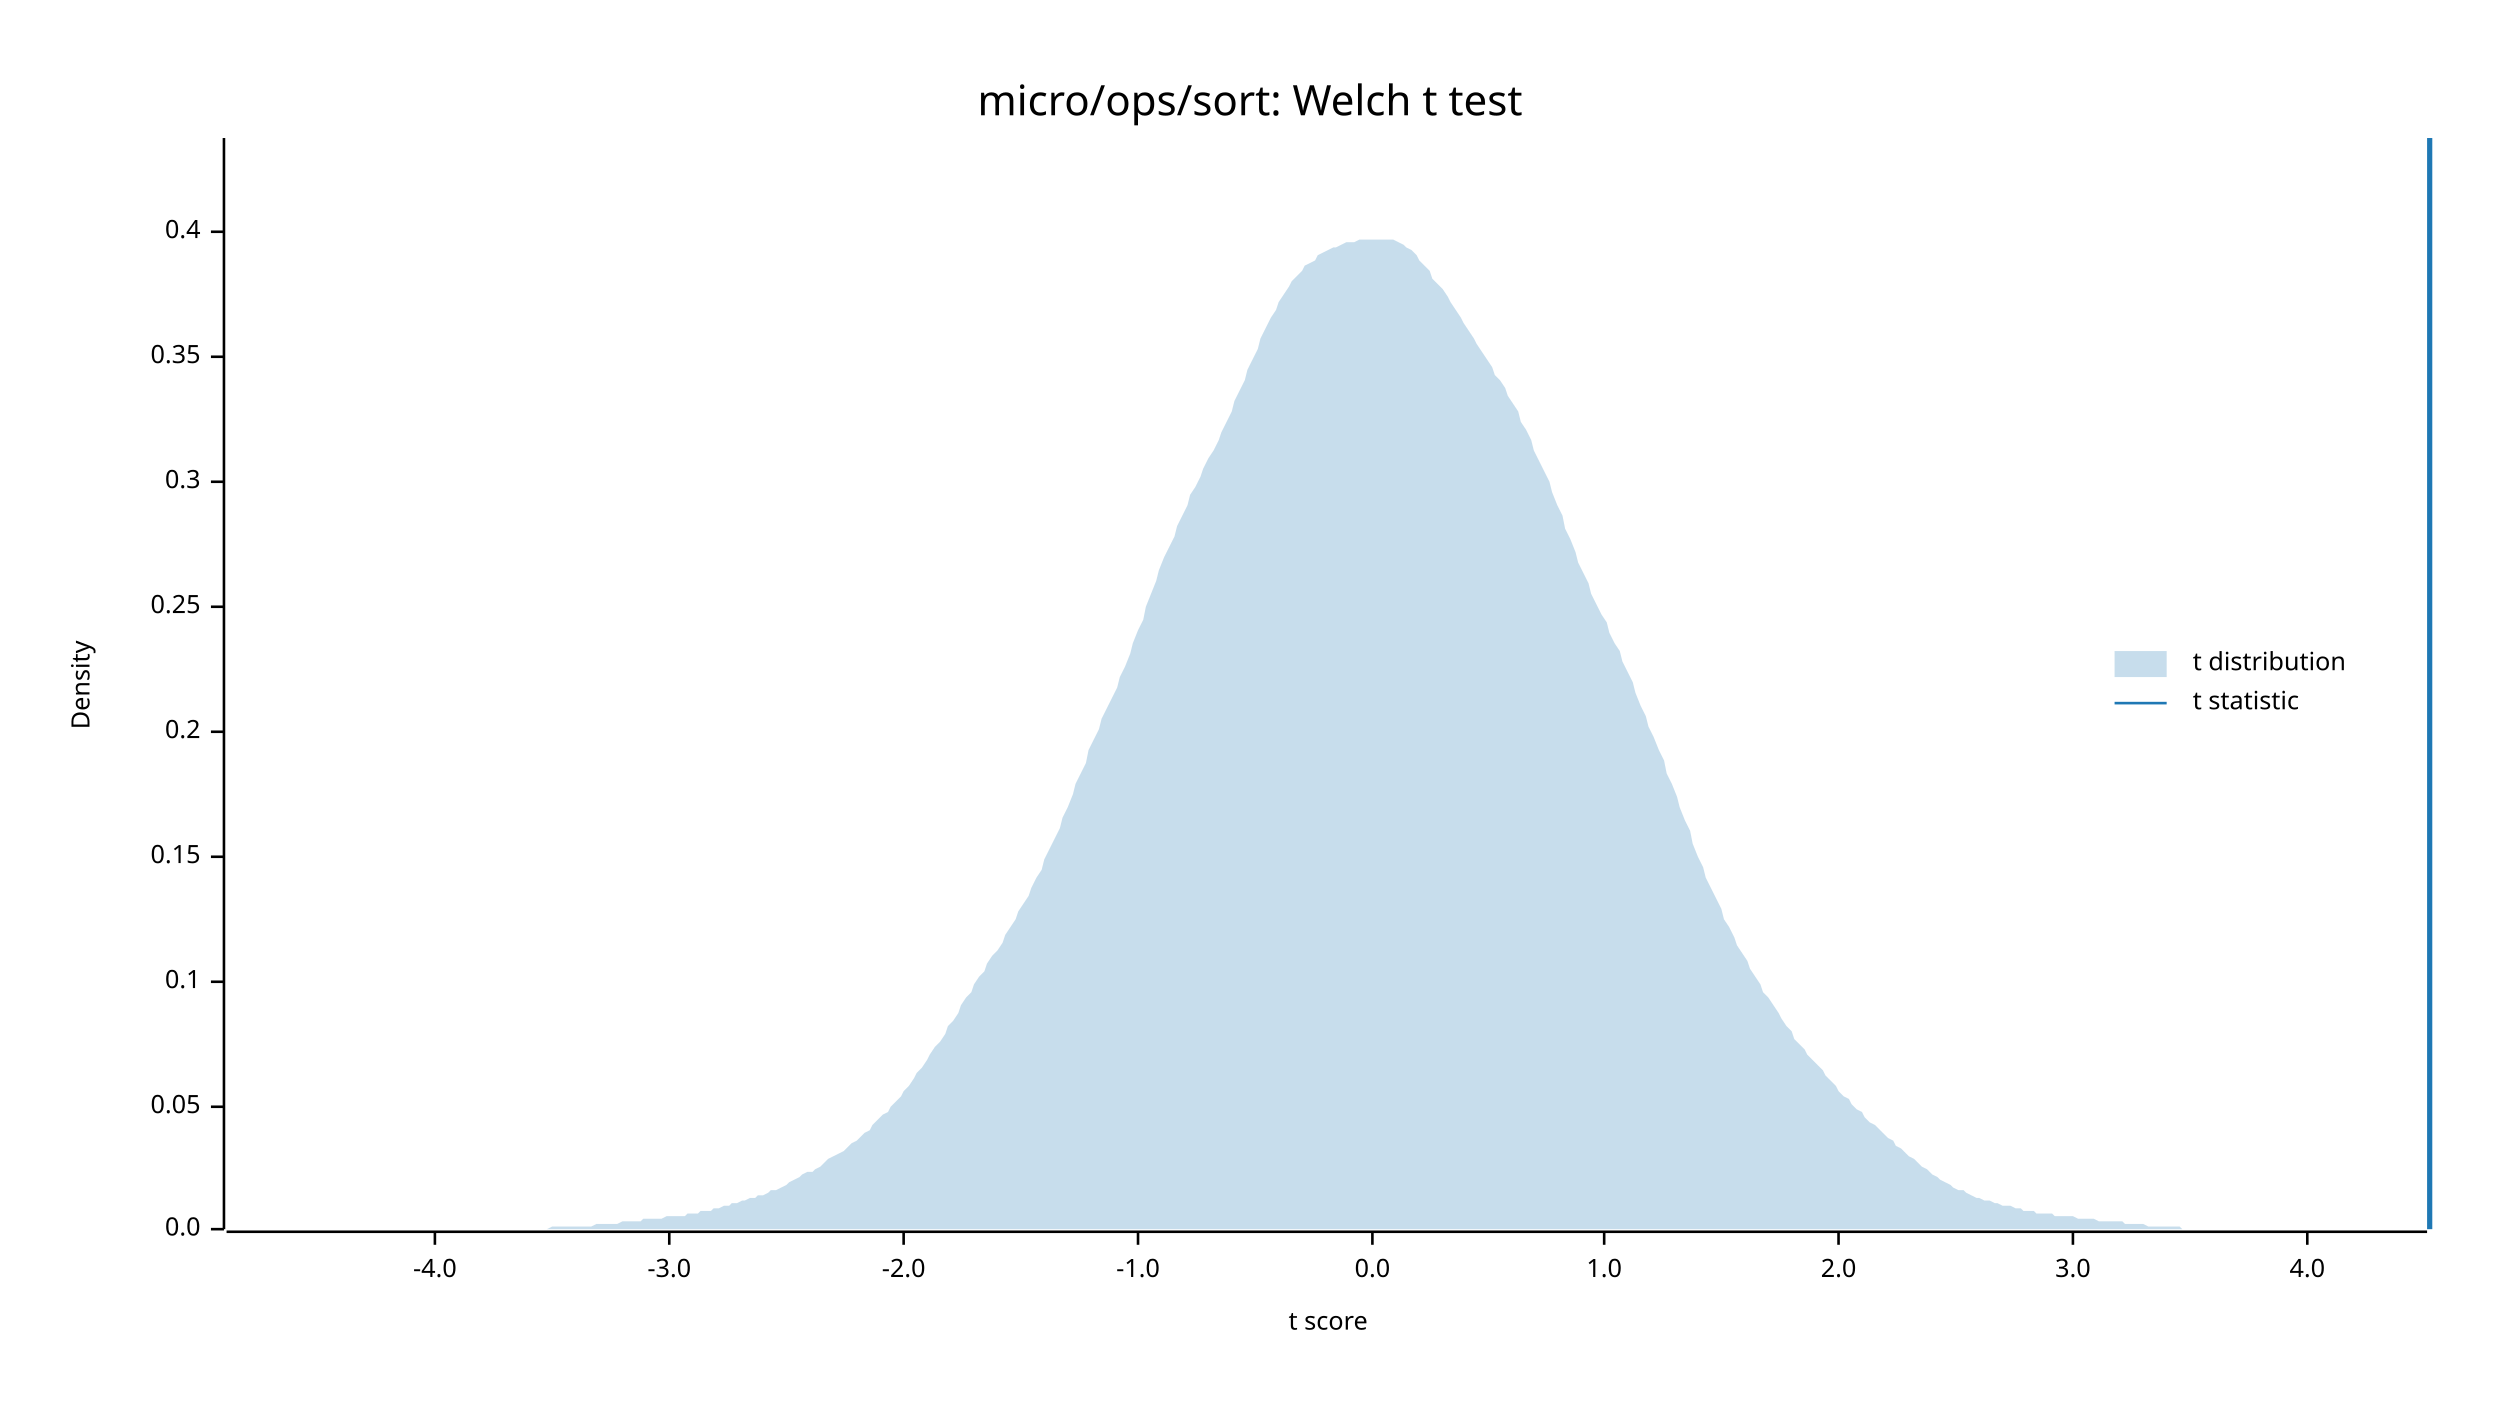
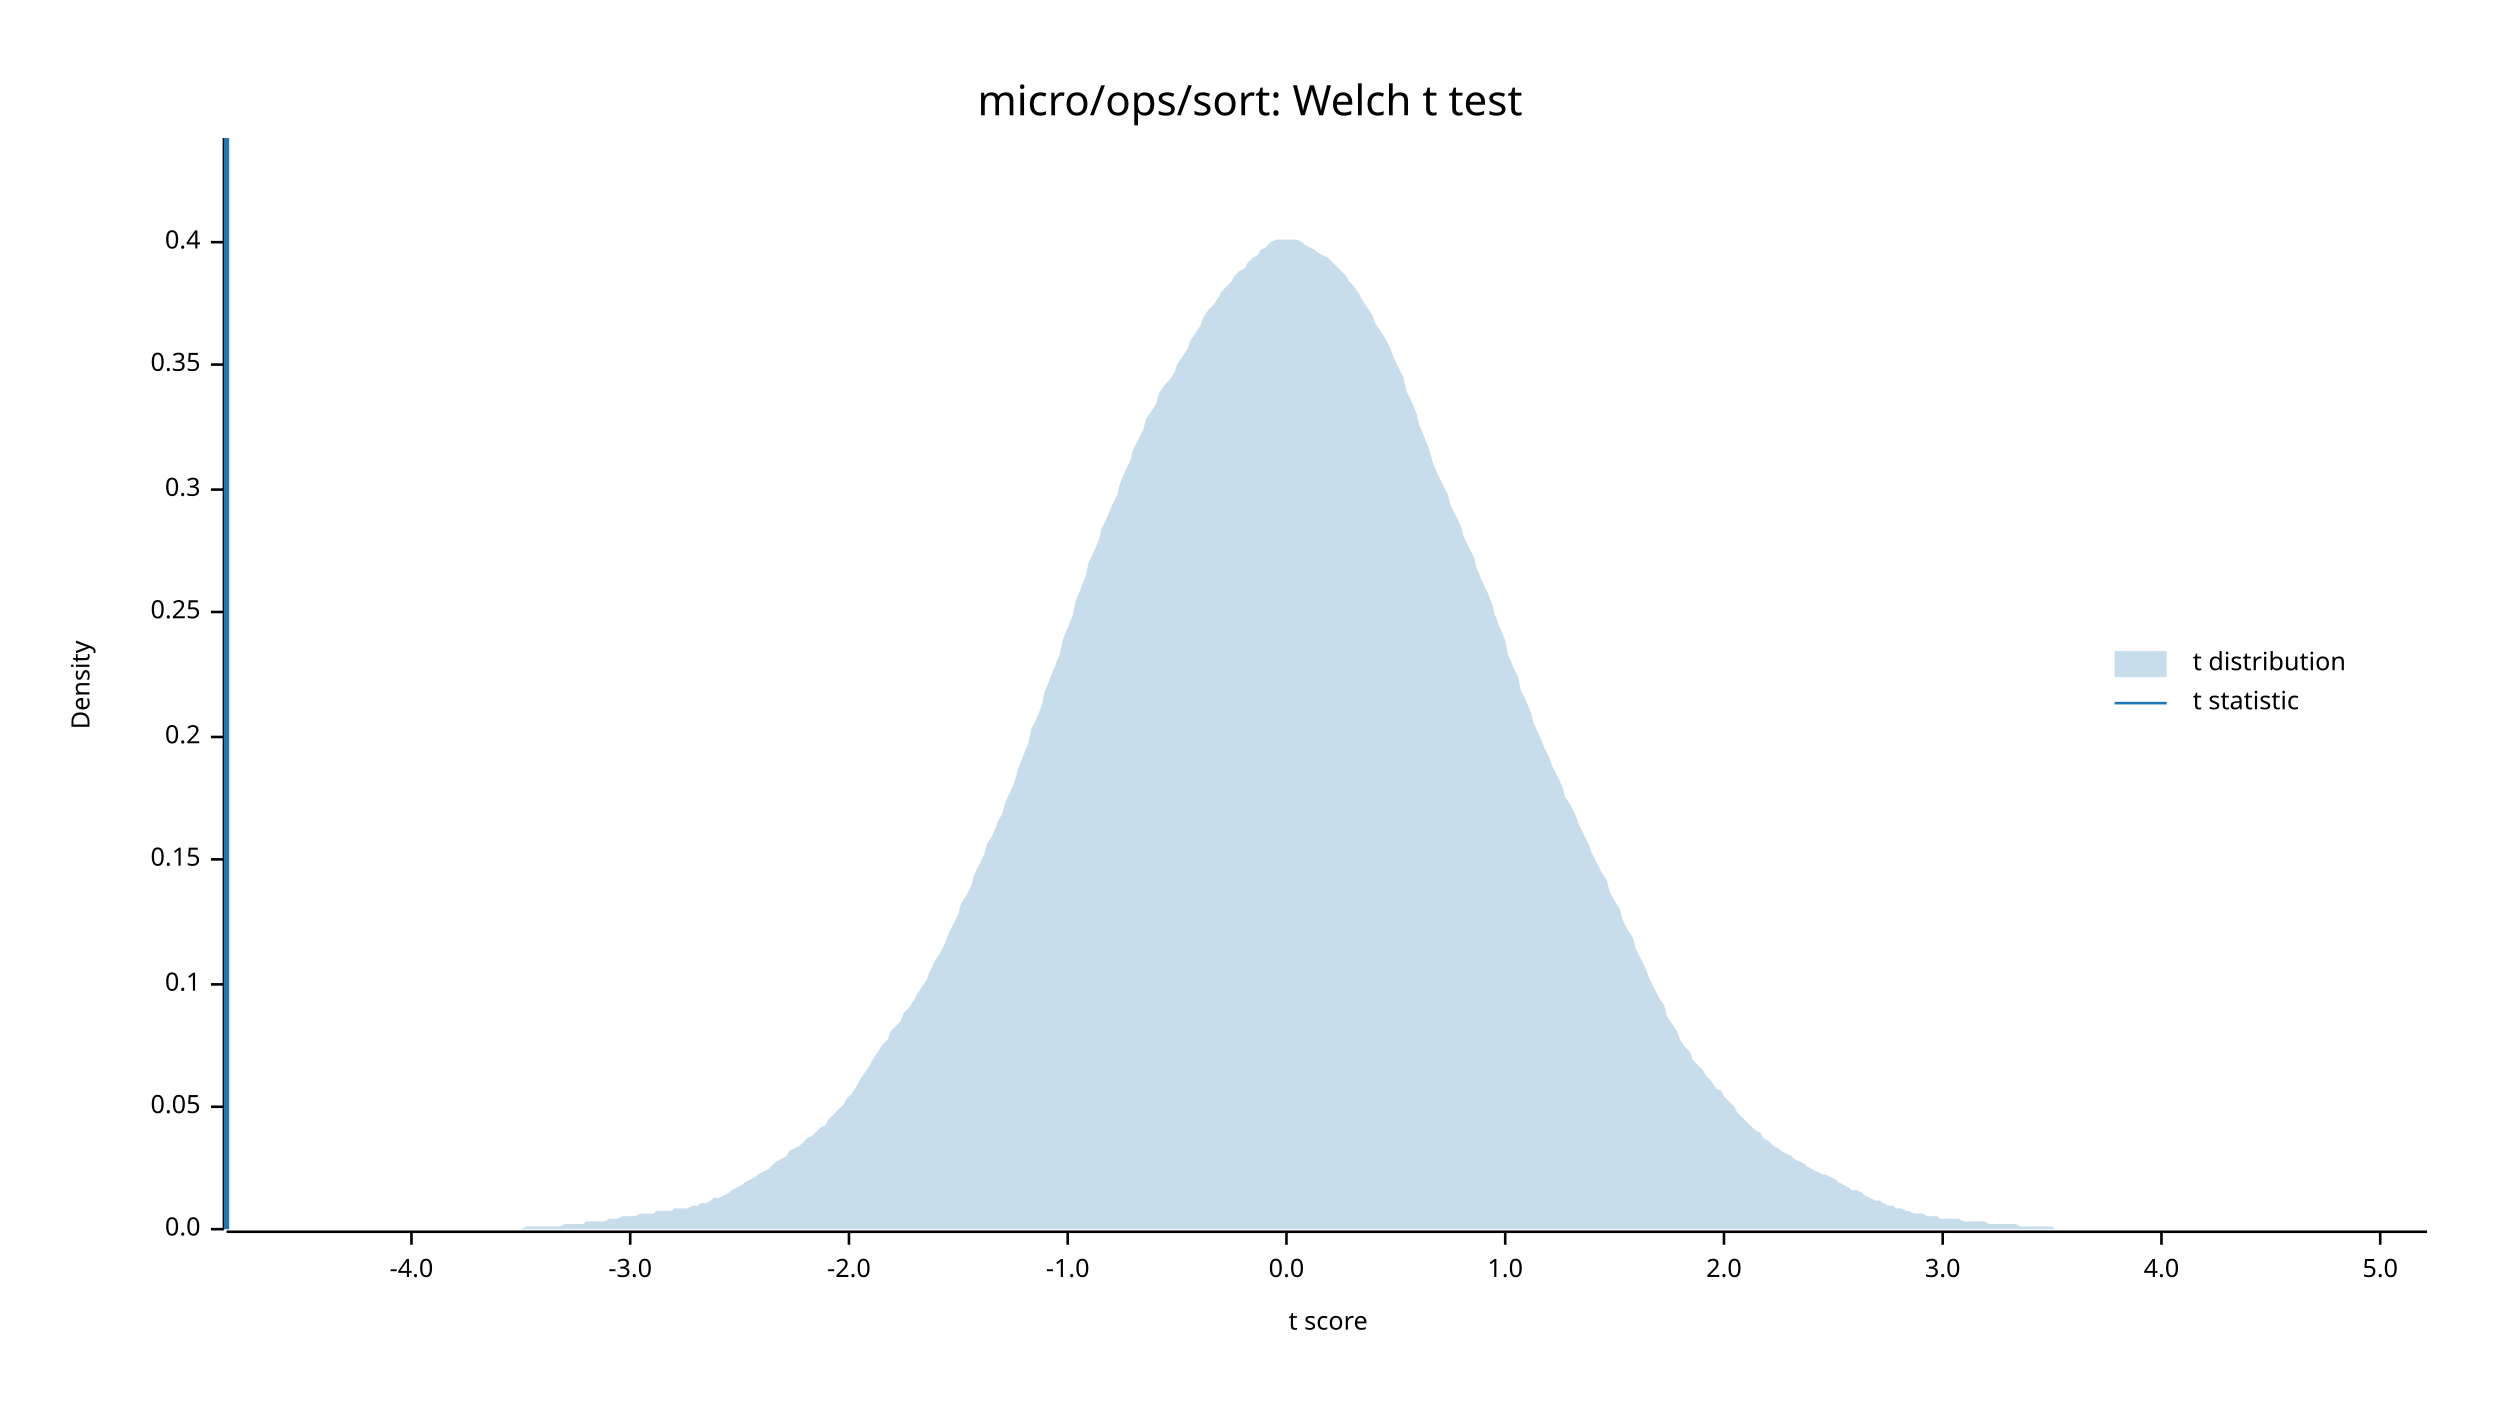
<svg xmlns="http://www.w3.org/2000/svg" width="960" height="540" viewBox="0 0 960 540">
  <text x="480" y="32" dy="0.76em" text-anchor="middle" font-family="sans-serif" font-size="16.129" opacity="1" fill="#000000">
micro/ops/sort: Welch t test
</text>
  <text x="27" y="263" dy="0.76em" text-anchor="middle" font-family="sans-serif" font-size="9.677" opacity="1" fill="#000000" transform="rotate(270, 27, 263)">
Density
</text>
  <text x="510" y="513" dy="-0.5ex" text-anchor="middle" font-family="sans-serif" font-size="9.677" opacity="1" fill="#000000">
t score
</text>
  <polyline fill="none" opacity="1" stroke="#000000" stroke-width="1" points="86,53 86,472 " />
  <text x="77" y="472" dy="0.5ex" text-anchor="end" font-family="sans-serif" font-size="9.677" opacity="1" fill="#000000">
0.0
</text>
  <polyline fill="none" opacity="1" stroke="#000000" stroke-width="1" points="81,472 86,472 " />
  <text x="77" y="425" dy="0.5ex" text-anchor="end" font-family="sans-serif" font-size="9.677" opacity="1" fill="#000000">
0.05
</text>
  <polyline fill="none" opacity="1" stroke="#000000" stroke-width="1" points="81,425 86,425 " />
-   <text x="77" y="377" dy="0.5ex" text-anchor="end" font-family="sans-serif" font-size="9.677" opacity="1" fill="#000000">
+   <text x="77" y="378" dy="0.5ex" text-anchor="end" font-family="sans-serif" font-size="9.677" opacity="1" fill="#000000">
0.1
</text>
-   <polyline fill="none" opacity="1" stroke="#000000" stroke-width="1" points="81,377 86,377 " />
-   <text x="77" y="329" dy="0.5ex" text-anchor="end" font-family="sans-serif" font-size="9.677" opacity="1" fill="#000000">
+   <polyline fill="none" opacity="1" stroke="#000000" stroke-width="1" points="81,378 86,378 " />
+   <text x="77" y="330" dy="0.5ex" text-anchor="end" font-family="sans-serif" font-size="9.677" opacity="1" fill="#000000">
0.15
</text>
-   <polyline fill="none" opacity="1" stroke="#000000" stroke-width="1" points="81,329 86,329 " />
-   <text x="77" y="281" dy="0.5ex" text-anchor="end" font-family="sans-serif" font-size="9.677" opacity="1" fill="#000000">
+   <polyline fill="none" opacity="1" stroke="#000000" stroke-width="1" points="81,330 86,330 " />
+   <text x="77" y="283" dy="0.5ex" text-anchor="end" font-family="sans-serif" font-size="9.677" opacity="1" fill="#000000">
0.2
</text>
-   <polyline fill="none" opacity="1" stroke="#000000" stroke-width="1" points="81,281 86,281 " />
-   <text x="77" y="233" dy="0.5ex" text-anchor="end" font-family="sans-serif" font-size="9.677" opacity="1" fill="#000000">
+   <polyline fill="none" opacity="1" stroke="#000000" stroke-width="1" points="81,283 86,283 " />
+   <text x="77" y="235" dy="0.5ex" text-anchor="end" font-family="sans-serif" font-size="9.677" opacity="1" fill="#000000">
0.25
</text>
-   <polyline fill="none" opacity="1" stroke="#000000" stroke-width="1" points="81,233 86,233 " />
-   <text x="77" y="185" dy="0.5ex" text-anchor="end" font-family="sans-serif" font-size="9.677" opacity="1" fill="#000000">
+   <polyline fill="none" opacity="1" stroke="#000000" stroke-width="1" points="81,235 86,235 " />
+   <text x="77" y="188" dy="0.5ex" text-anchor="end" font-family="sans-serif" font-size="9.677" opacity="1" fill="#000000">
0.3
</text>
-   <polyline fill="none" opacity="1" stroke="#000000" stroke-width="1" points="81,185 86,185 " />
-   <text x="77" y="137" dy="0.5ex" text-anchor="end" font-family="sans-serif" font-size="9.677" opacity="1" fill="#000000">
+   <polyline fill="none" opacity="1" stroke="#000000" stroke-width="1" points="81,188 86,188 " />
+   <text x="77" y="140" dy="0.5ex" text-anchor="end" font-family="sans-serif" font-size="9.677" opacity="1" fill="#000000">
0.35
</text>
-   <polyline fill="none" opacity="1" stroke="#000000" stroke-width="1" points="81,137 86,137 " />
-   <text x="77" y="89" dy="0.5ex" text-anchor="end" font-family="sans-serif" font-size="9.677" opacity="1" fill="#000000">
+   <polyline fill="none" opacity="1" stroke="#000000" stroke-width="1" points="81,140 86,140 " />
+   <text x="77" y="93" dy="0.5ex" text-anchor="end" font-family="sans-serif" font-size="9.677" opacity="1" fill="#000000">
0.4
</text>
-   <polyline fill="none" opacity="1" stroke="#000000" stroke-width="1" points="81,89 86,89 " />
+   <polyline fill="none" opacity="1" stroke="#000000" stroke-width="1" points="81,93 86,93 " />
  <polyline fill="none" opacity="1" stroke="#000000" stroke-width="1" points="87,473 932,473 " />
-   <text x="167" y="483" dy="0.76em" text-anchor="middle" font-family="sans-serif" font-size="9.677" opacity="1" fill="#000000">
+   <text x="158" y="483" dy="0.76em" text-anchor="middle" font-family="sans-serif" font-size="9.677" opacity="1" fill="#000000">
-4.0
</text>
-   <polyline fill="none" opacity="1" stroke="#000000" stroke-width="1" points="167,473 167,478 " />
-   <text x="257" y="483" dy="0.76em" text-anchor="middle" font-family="sans-serif" font-size="9.677" opacity="1" fill="#000000">
+   <polyline fill="none" opacity="1" stroke="#000000" stroke-width="1" points="158,473 158,478 " />
+   <text x="242" y="483" dy="0.76em" text-anchor="middle" font-family="sans-serif" font-size="9.677" opacity="1" fill="#000000">
-3.0
</text>
-   <polyline fill="none" opacity="1" stroke="#000000" stroke-width="1" points="257,473 257,478 " />
-   <text x="347" y="483" dy="0.76em" text-anchor="middle" font-family="sans-serif" font-size="9.677" opacity="1" fill="#000000">
+   <polyline fill="none" opacity="1" stroke="#000000" stroke-width="1" points="242,473 242,478 " />
+   <text x="326" y="483" dy="0.76em" text-anchor="middle" font-family="sans-serif" font-size="9.677" opacity="1" fill="#000000">
-2.0
</text>
-   <polyline fill="none" opacity="1" stroke="#000000" stroke-width="1" points="347,473 347,478 " />
-   <text x="437" y="483" dy="0.76em" text-anchor="middle" font-family="sans-serif" font-size="9.677" opacity="1" fill="#000000">
+   <polyline fill="none" opacity="1" stroke="#000000" stroke-width="1" points="326,473 326,478 " />
+   <text x="410" y="483" dy="0.76em" text-anchor="middle" font-family="sans-serif" font-size="9.677" opacity="1" fill="#000000">
-1.0
</text>
-   <polyline fill="none" opacity="1" stroke="#000000" stroke-width="1" points="437,473 437,478 " />
-   <text x="527" y="483" dy="0.76em" text-anchor="middle" font-family="sans-serif" font-size="9.677" opacity="1" fill="#000000">
+   <polyline fill="none" opacity="1" stroke="#000000" stroke-width="1" points="410,473 410,478 " />
+   <text x="494" y="483" dy="0.76em" text-anchor="middle" font-family="sans-serif" font-size="9.677" opacity="1" fill="#000000">
0.0
</text>
-   <polyline fill="none" opacity="1" stroke="#000000" stroke-width="1" points="527,473 527,478 " />
-   <text x="616" y="483" dy="0.76em" text-anchor="middle" font-family="sans-serif" font-size="9.677" opacity="1" fill="#000000">
+   <polyline fill="none" opacity="1" stroke="#000000" stroke-width="1" points="494,473 494,478 " />
+   <text x="578" y="483" dy="0.76em" text-anchor="middle" font-family="sans-serif" font-size="9.677" opacity="1" fill="#000000">
1.0
</text>
-   <polyline fill="none" opacity="1" stroke="#000000" stroke-width="1" points="616,473 616,478 " />
-   <text x="706" y="483" dy="0.76em" text-anchor="middle" font-family="sans-serif" font-size="9.677" opacity="1" fill="#000000">
+   <polyline fill="none" opacity="1" stroke="#000000" stroke-width="1" points="578,473 578,478 " />
+   <text x="662" y="483" dy="0.76em" text-anchor="middle" font-family="sans-serif" font-size="9.677" opacity="1" fill="#000000">
2.0
</text>
-   <polyline fill="none" opacity="1" stroke="#000000" stroke-width="1" points="706,473 706,478 " />
-   <text x="796" y="483" dy="0.76em" text-anchor="middle" font-family="sans-serif" font-size="9.677" opacity="1" fill="#000000">
+   <polyline fill="none" opacity="1" stroke="#000000" stroke-width="1" points="662,473 662,478 " />
+   <text x="746" y="483" dy="0.76em" text-anchor="middle" font-family="sans-serif" font-size="9.677" opacity="1" fill="#000000">
3.0
</text>
-   <polyline fill="none" opacity="1" stroke="#000000" stroke-width="1" points="796,473 796,478 " />
-   <text x="886" y="483" dy="0.76em" text-anchor="middle" font-family="sans-serif" font-size="9.677" opacity="1" fill="#000000">
+   <polyline fill="none" opacity="1" stroke="#000000" stroke-width="1" points="746,473 746,478 " />
+   <text x="830" y="483" dy="0.76em" text-anchor="middle" font-family="sans-serif" font-size="9.677" opacity="1" fill="#000000">
4.0
</text>
-   <polyline fill="none" opacity="1" stroke="#000000" stroke-width="1" points="886,473 886,478 " />
-   <polygon opacity="0.25" fill="#1F78B4" points="87,472 88,472 90,472 92,472 93,472 95,472 97,472 98,472 100,472 102,472 103,472 105,472 107,472 109,472 110,472 112,472 114,472 115,472 117,472 119,472 120,472 122,472 124,472 125,472 127,472 129,472 131,472 132,472 134,472 136,472 137,472 139,472 141,472 142,472 144,472 146,472 147,472 149,472 151,472 153,472 154,472 156,472 158,472 159,472 161,472 163,472 164,472 166,472 168,472 169,472 171,472 173,472 175,472 176,472 178,472 180,472 181,472 183,472 185,472 186,472 188,472 190,472 191,472 193,472 195,472 197,472 198,472 200,472 202,472 203,472 205,472 207,472 208,472 210,472 212,471 214,471 215,471 217,471 219,471 220,471 222,471 224,471 225,471 227,471 229,470 230,470 232,470 234,470 236,470 237,470 239,469 241,469 242,469 244,469 246,469 247,468 249,468 251,468 252,468 254,468 256,467 258,467 259,467 261,467 263,467 264,466 266,466 268,466 269,465 271,465 273,465 274,464 276,464 278,463 280,463 281,462 283,462 285,461 286,461 288,460 290,460 291,459 293,459 295,458 296,457 298,457 300,456 302,455 303,454 305,453 307,452 308,451 310,450 312,450 313,449 315,448 317,446 318,445 320,444 322,443 324,442 325,441 327,439 329,438 330,437 332,435 334,434 335,432 337,430 339,428 341,427 342,425 344,423 346,421 347,419 349,417 351,414 352,412 354,410 356,407 357,405 359,402 361,400 363,397 364,394 366,392 368,389 369,386 371,383 373,381 374,378 376,375 378,373 379,370 381,367 383,365 385,362 386,359 388,356 390,353 391,350 393,347 395,344 396,341 398,337 400,334 401,330 403,326 405,322 407,318 408,314 410,310 412,305 413,301 415,297 417,293 418,288 420,284 422,280 423,276 425,272 427,268 429,264 430,260 432,256 434,251 435,247 437,242 439,238 440,233 442,228 444,223 445,219 447,214 449,210 451,206 452,202 454,198 456,194 457,190 459,187 461,183 462,180 464,176 466,173 468,169 469,166 471,162 473,158 474,154 476,150 478,146 479,142 481,138 483,134 484,130 486,126 488,122 490,119 491,116 493,113 495,110 496,108 498,106 500,104 501,102 503,101 505,100 506,98 508,97 510,96 512,95 513,95 515,94 517,93 518,93 520,93 522,92 523,92 525,92 527,92 528,92 530,92 532,92 534,92 535,92 537,93 539,94 540,95 542,96 544,98 545,100 547,102 549,104 550,107 552,109 554,111 556,114 557,116 559,119 561,122 562,124 564,127 566,130 567,132 569,135 571,138 573,141 574,144 576,146 578,149 579,152 581,155 583,158 584,162 586,165 588,169 589,173 591,177 593,181 595,185 596,189 598,194 600,198 601,203 603,207 605,212 606,216 608,220 610,224 611,228 613,232 615,236 617,239 618,243 620,247 622,250 623,254 625,258 627,262 628,266 630,271 632,275 633,279 635,283 637,288 639,292 640,297 642,301 644,306 645,310 647,315 649,319 650,324 652,329 654,333 655,337 657,341 659,345 661,349 662,353 664,356 666,360 667,363 669,366 671,369 672,372 674,375 676,378 677,381 679,383 681,386 683,389 684,391 686,394 688,396 689,399 691,401 693,403 694,405 696,407 698,409 700,411 701,413 703,415 705,417 706,419 708,421 710,422 711,424 713,426 715,427 716,429 718,431 720,432 722,434 723,435 725,437 727,438 728,440 730,441 732,443 733,444 735,445 737,447 738,448 740,449 742,451 744,452 745,453 747,454 749,455 750,456 752,457 754,457 755,458 757,459 759,460 760,460 762,461 764,461 766,462 767,462 769,463 771,463 772,463 774,464 776,464 777,465 779,465 781,465 782,466 784,466 786,466 788,466 789,467 791,467 793,467 794,467 796,467 798,468 799,468 801,468 803,468 804,468 806,469 808,469 810,469 811,469 813,469 815,469 816,470 818,470 820,470 821,470 823,470 825,471 827,471 828,471 830,471 832,471 833,471 835,471 837,471 838,472 840,472 842,472 843,472 845,472 847,472 849,472 850,472 852,472 854,472 855,472 857,472 859,472 860,472 862,472 864,472 865,472 867,472 869,472 871,472 872,472 874,472 876,472 877,472 879,472 881,472 882,472 884,472 886,472 887,472 889,472 891,472 893,472 894,472 896,472 898,472 899,472 901,472 903,472 904,472 906,472 908,472 909,472 911,472 913,472 915,472 916,472 918,472 920,472 921,472 923,472 925,472 926,472 928,472 930,472 932,472 932,472 87,472 " />
-   <polyline fill="none" opacity="1" stroke="#1F78B4" stroke-width="2" points="933,472 933,53 " />
+   <polyline fill="none" opacity="1" stroke="#000000" stroke-width="1" points="830,473 830,478 " />
+   <text x="914" y="483" dy="0.76em" text-anchor="middle" font-family="sans-serif" font-size="9.677" opacity="1" fill="#000000">
+ 5.0
+ </text>
+   <polyline fill="none" opacity="1" stroke="#000000" stroke-width="1" points="914,473 914,478 " />
+   <polygon opacity="0.25" fill="#1F78B4" points="87,472 88,472 90,472 92,472 93,472 95,472 97,472 98,472 100,472 102,472 103,472 105,472 107,472 109,472 110,472 112,472 114,472 115,472 117,472 119,472 120,472 122,472 124,472 125,472 127,472 129,472 131,472 132,472 134,472 136,472 137,472 139,472 141,472 142,472 144,472 146,472 147,472 149,472 151,472 153,472 154,472 156,472 158,472 159,472 161,472 163,472 164,472 166,472 168,472 169,472 171,472 173,472 175,472 176,472 178,472 180,472 181,472 183,472 185,472 186,472 188,472 190,472 191,472 193,472 195,472 197,472 198,472 200,472 202,471 203,471 205,471 207,471 208,471 210,471 212,471 214,471 215,471 217,470 219,470 220,470 222,470 224,470 225,469 227,469 229,469 230,469 232,469 234,468 236,468 237,468 239,467 241,467 242,467 244,467 246,466 247,466 249,466 251,466 252,465 254,465 256,465 258,465 259,464 261,464 263,464 264,464 266,463 268,463 269,462 271,462 273,461 274,460 276,460 278,459 280,458 281,457 283,456 285,455 286,454 288,453 290,452 291,451 293,450 295,449 296,448 298,446 300,445 302,444 303,442 305,441 307,440 308,439 310,437 312,436 313,435 315,433 317,432 318,430 320,428 322,426 324,424 325,422 327,420 329,417 330,415 332,412 334,409 335,407 337,404 339,401 341,399 342,396 344,394 346,392 347,389 349,387 351,384 352,382 354,379 356,376 357,373 359,369 361,366 363,362 364,359 366,355 368,351 369,347 371,344 373,340 374,336 376,332 378,328 379,324 381,321 383,316 385,312 386,308 388,304 390,299 391,295 393,290 395,285 396,280 398,276 400,271 401,266 403,261 405,256 407,251 408,246 410,241 412,236 413,231 415,226 417,221 418,216 420,212 422,207 423,203 425,199 427,194 429,190 430,186 432,181 434,177 435,173 437,169 439,165 440,161 442,158 444,155 445,151 447,148 449,146 451,143 452,140 454,137 456,134 457,131 459,128 461,125 462,122 464,119 466,117 468,114 469,112 471,110 473,108 474,106 476,104 478,103 479,101 481,99 483,98 484,96 486,95 488,93 490,92 491,92 493,92 495,92 496,92 498,92 500,93 501,94 503,95 505,96 506,97 508,98 510,99 512,101 513,102 515,104 517,106 518,108 520,110 522,113 523,115 525,118 527,121 528,124 530,127 532,130 534,134 535,137 537,141 539,145 540,150 542,154 544,159 545,163 547,168 549,173 550,177 552,182 554,186 556,190 557,194 559,198 561,202 562,206 564,210 566,214 567,218 569,223 571,227 573,232 574,236 576,241 578,246 579,251 581,256 583,260 584,265 586,269 588,274 589,278 591,282 593,287 595,291 596,294 598,298 600,302 601,306 603,309 605,313 606,316 608,320 610,324 611,327 613,331 615,335 617,338 618,342 620,346 622,349 623,353 625,357 627,360 628,364 630,368 632,372 633,375 635,379 637,383 639,386 640,390 642,393 644,396 645,399 647,402 649,404 650,407 652,409 654,411 655,413 657,415 659,418 661,419 662,421 664,423 666,425 667,427 669,429 671,431 672,432 674,434 676,435 677,437 679,438 681,440 683,441 684,442 686,443 688,444 689,445 691,446 693,447 694,448 696,449 698,450 700,451 701,451 703,452 705,453 706,454 708,455 710,456 711,457 713,457 715,458 716,459 718,460 720,461 722,461 723,462 725,463 727,463 728,464 730,464 732,465 733,465 735,466 737,466 738,466 740,467 742,467 744,467 745,468 747,468 749,468 750,468 752,468 754,469 755,469 757,469 759,469 760,469 762,469 764,470 766,470 767,470 769,470 771,470 772,470 774,470 776,471 777,471 779,471 781,471 782,471 784,471 786,471 788,471 789,472 791,472 793,472 794,472 796,472 798,472 799,472 801,472 803,472 804,472 806,472 808,472 810,472 811,472 813,472 815,472 816,472 818,472 820,472 821,472 823,472 825,472 827,472 828,472 830,472 832,472 833,472 835,472 837,472 838,472 840,472 842,472 843,472 845,472 847,472 849,472 850,472 852,472 854,472 855,472 857,472 859,472 860,472 862,472 864,472 865,472 867,472 869,472 871,472 872,472 874,472 876,472 877,472 879,472 881,472 882,472 884,472 886,472 887,472 889,472 891,472 893,472 894,472 896,472 898,472 899,472 901,472 903,472 904,472 906,472 908,472 909,472 911,472 913,472 915,472 916,472 918,472 920,472 921,472 923,472 925,472 926,472 928,472 930,472 932,472 932,472 87,472 " />
+   <polyline fill="none" opacity="1" stroke="#1F78B4" stroke-width="2" points="87,472 87,53 " />
  <text x="842" y="250" dy="0.76em" text-anchor="start" font-family="sans-serif" font-size="9.677" opacity="1" fill="#000000">
t distribution
</text>
  <text x="842" y="265" dy="0.76em" text-anchor="start" font-family="sans-serif" font-size="9.677" opacity="1" fill="#000000">
t statistic
</text>
  <rect x="812" y="250" width="20" height="10" opacity="0.25" fill="#1F78B4" stroke="none" />
  <polyline fill="none" opacity="1" stroke="#1F78B4" stroke-width="1" points="812,270 832,270 " />
</svg>
